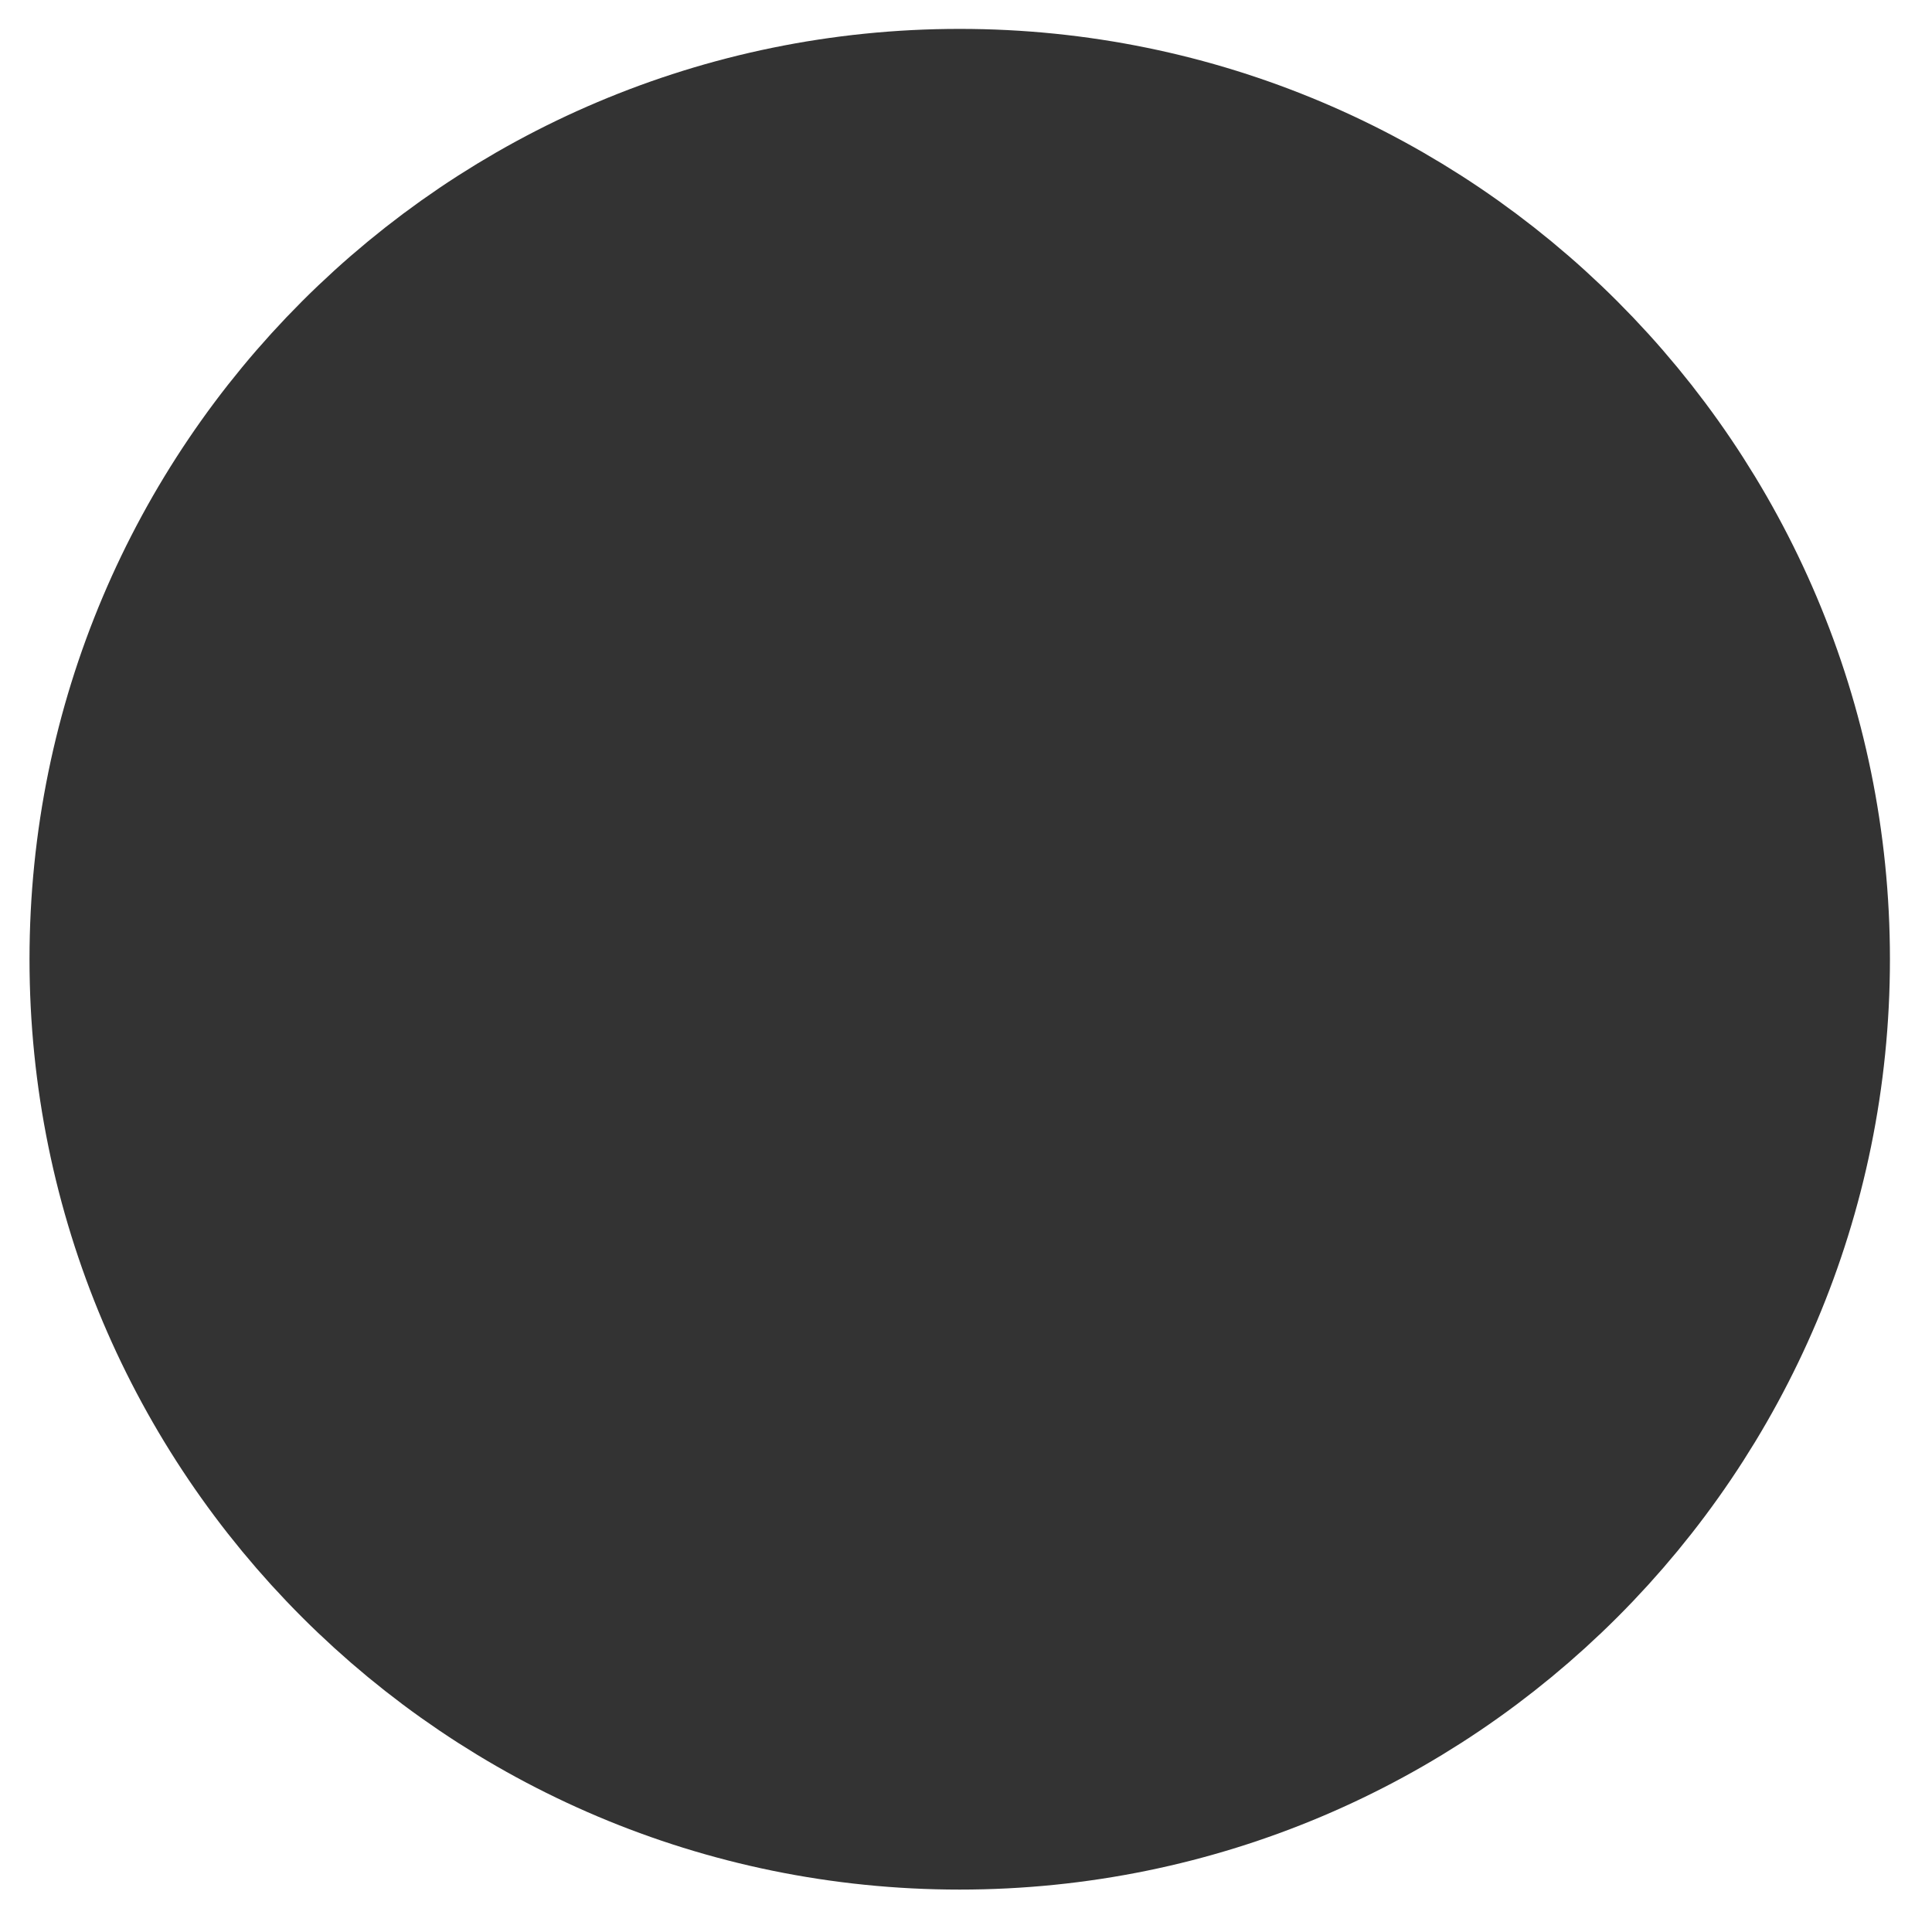
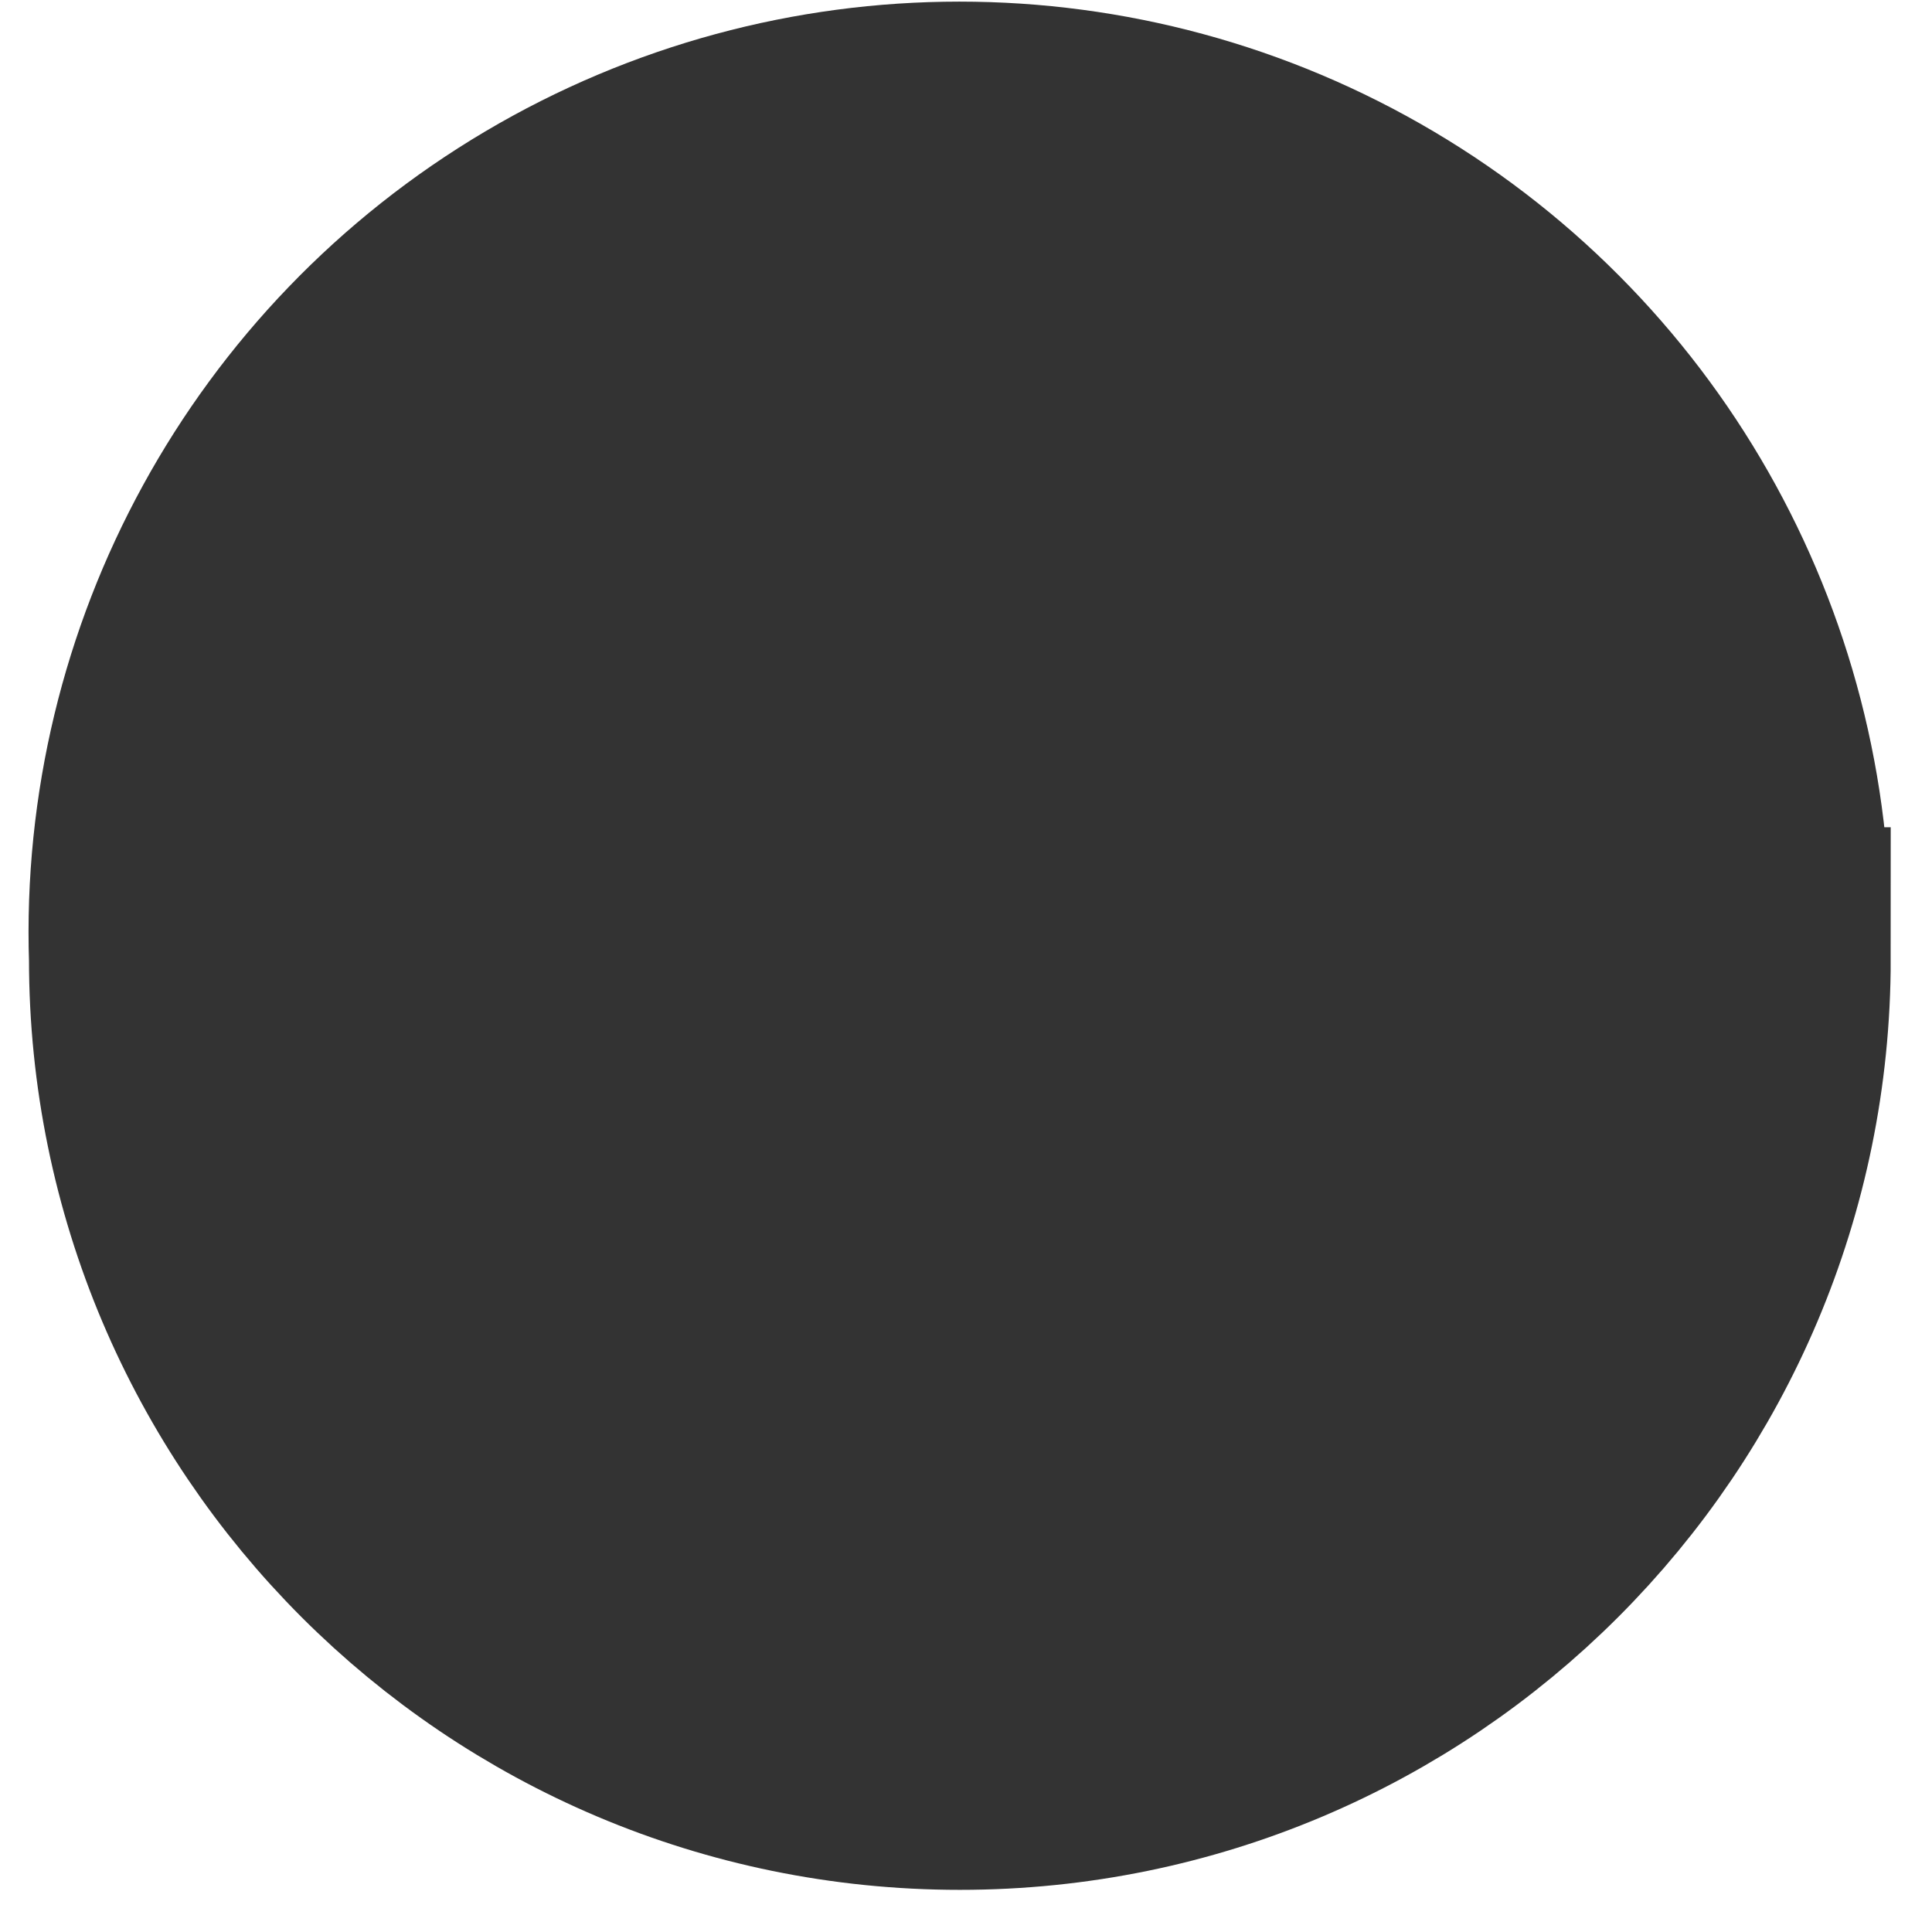
- <svg xmlns="http://www.w3.org/2000/svg" width="22" height="22" viewBox="0 0 22 22" fill="none">
-   <path d="M20.021 10.923C20.021 5.902 15.95 1.829 10.928 1.829C5.906 1.829 1.836 5.902 1.836 10.923C1.836 15.946 5.907 20.017 10.928 20.017C15.95 20.017 20.021 15.946 20.021 10.923Z" fill="#333333" stroke="#333333" stroke-width="3" />
+ <svg xmlns="http://www.w3.org/2000/svg" width="22" height="22" fill="none">
+   <path d="M20.02 10.92a9.1 9.1 0 10-18.19 0 9.1 9.1 0 0018.2 0z" fill="#333" stroke="#333" stroke-width="3" />
</svg>
